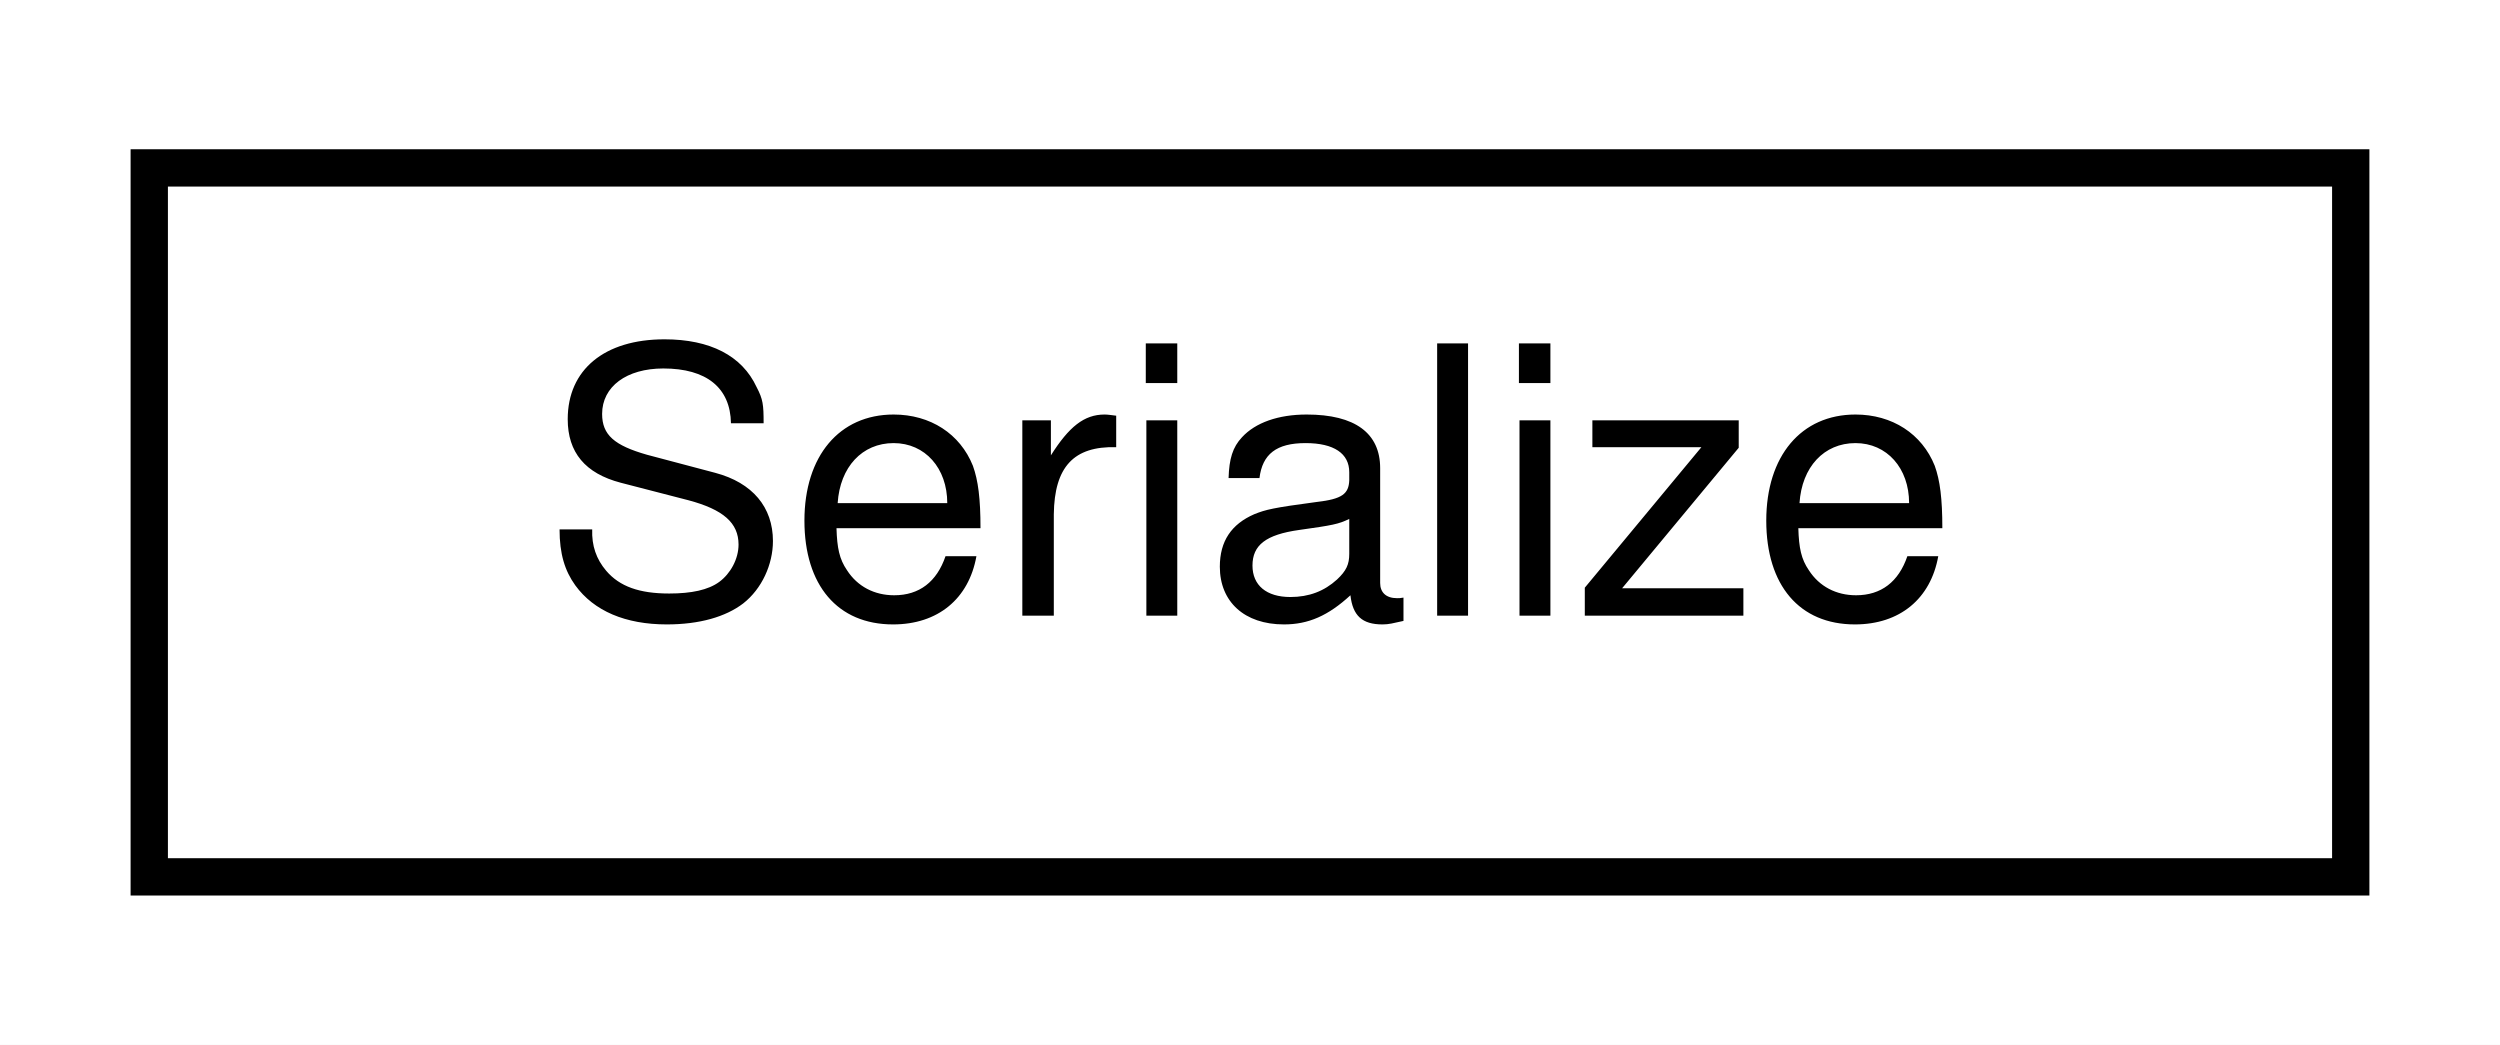
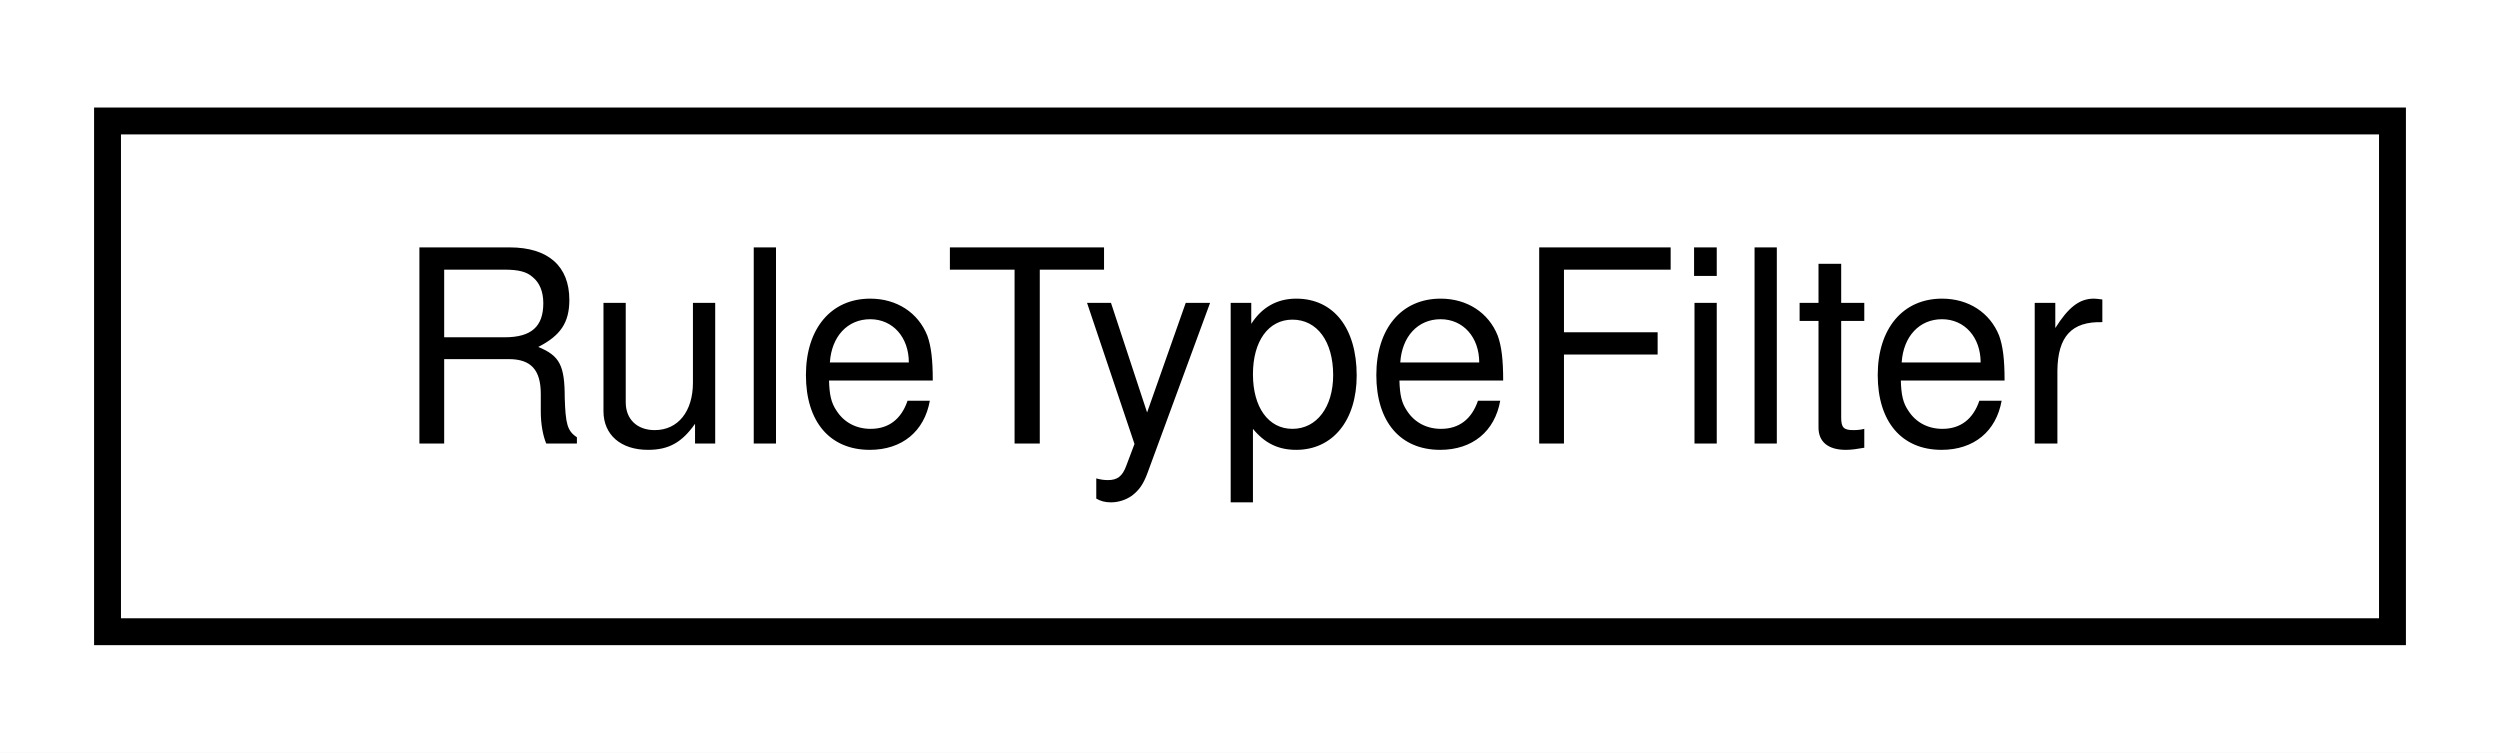
- <svg xmlns="http://www.w3.org/2000/svg" xmlns:xlink="http://www.w3.org/1999/xlink" width="67pt" height="28pt" viewBox="0.00 0.00 67.00 28.00">
+ <svg xmlns="http://www.w3.org/2000/svg" xmlns:xlink="http://www.w3.org/1999/xlink" width="93pt" height="28pt" viewBox="0.00 0.00 93.00 28.00">
  <g id="graph0" class="graph" transform="scale(1 1) rotate(0) translate(4 24)">
-     <polygon fill="white" stroke="transparent" points="-4,4 -4,-24 63,-24 63,4 -4,4" />
+     <polygon fill="white" stroke="transparent" points="-4,4 -4,-24 89,-24 89,4 -4,4" />
    <g id="node1" class="node">
      <g id="a_node1">
-         <a xlink:href="structmaliput_1_1common_1_1_serialize.html" target="_top" xlink:title="Convenient functor for getting a string from a object that has serialization operator defined.">
-           <polygon fill="white" stroke="black" points="0,-0.5 0,-19.5 59,-19.5 59,-0.5 0,-0.5" />
-           <text text-anchor="middle" x="29.5" y="-7.5" font-family="Helvetica,sans-Serif" font-size="10.00">Serialize</text>
+         <a xlink:href="structmaliput_1_1_rule_type_filter.html" target="_top" xlink:title="Functor to filter by api::rules::Rule::TypeId.">
+           <polygon fill="white" stroke="black" points="0,-0.5 0,-19.5 85,-19.5 85,-0.5 0,-0.5" />
+           <text text-anchor="middle" x="42.5" y="-7.5" font-family="Helvetica,sans-Serif" font-size="10.00">RuleTypeFilter</text>
        </a>
      </g>
    </g>
  </g>
</svg>
